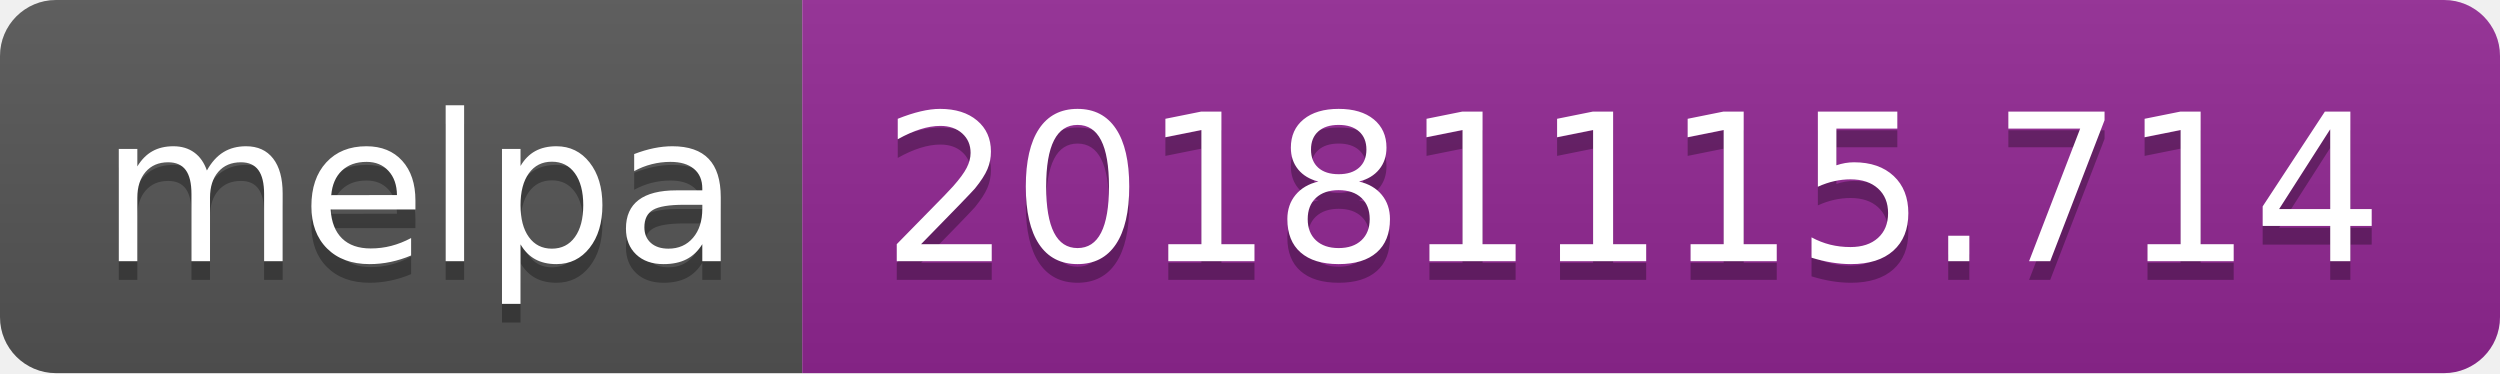
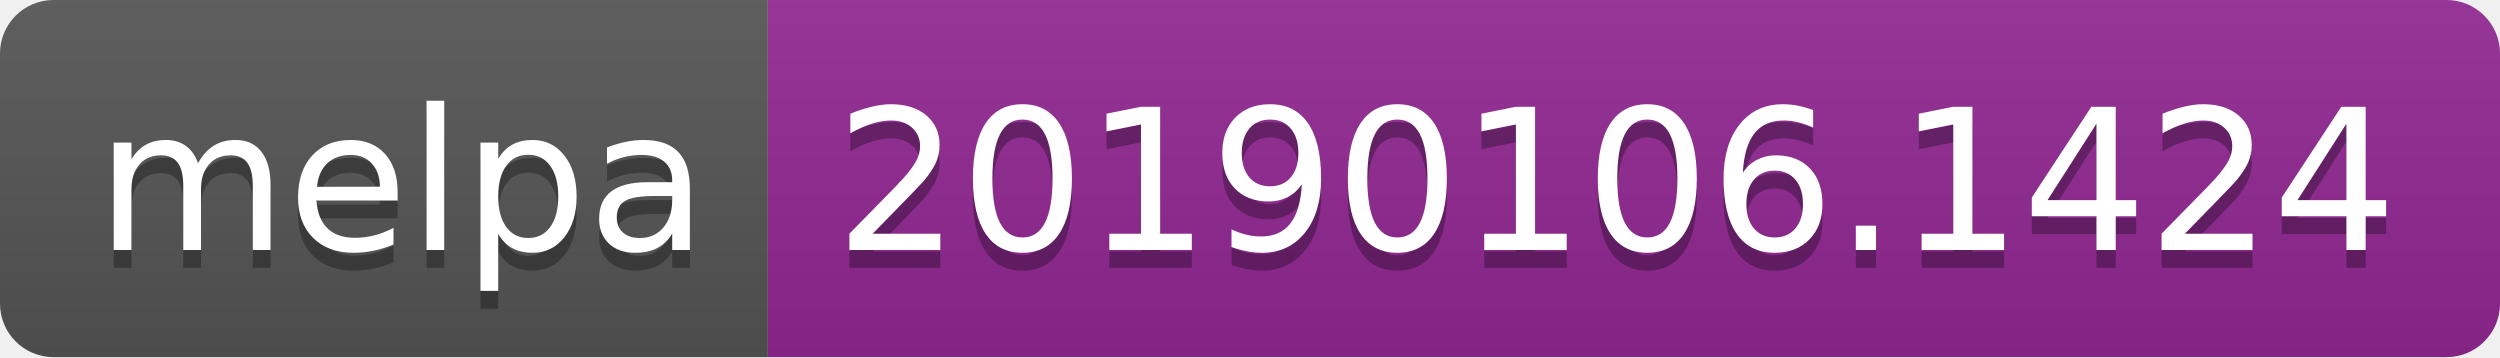
- <svg xmlns="http://www.w3.org/2000/svg" width="134" height="20">
+ <svg xmlns="http://www.w3.org/2000/svg" width="140" height="20">
  <linearGradient id="b" x2="0" y2="100%">
    <stop offset="0" stop-color="#bbb" stop-opacity=".1" />
    <stop offset="1" stop-opacity=".1" />
  </linearGradient>
  <clipPath id="a">
-     <rect width="134" height="20" rx="3" fill="#fff" />
+     <rect width="140" height="20" rx="3" fill="#fff" />
  </clipPath>
  <g clip-path="url(#a)">
    <path fill="#555" d="M0 0h43v20H0z" />
-     <path fill="#922793" d="M43 0h91v20H43z" />
-     <path fill="url(#b)" d="M0 0h134v20H0z" />
+     <path fill="#922793" d="M43 0h97v20H43z" />
+     <path fill="url(#b)" d="M0 0h140v20H0z" />
  </g>
  <g fill="#fff" text-anchor="middle" font-family="DejaVu Sans,Verdana,Geneva,sans-serif" font-size="110">
    <text x="225" y="150" fill="#010101" fill-opacity=".3" transform="scale(.1)" textLength="330">melpa</text>
    <text x="225" y="140" transform="scale(.1)" textLength="330">melpa</text>
-     <text x="875" y="150" fill="#010101" fill-opacity=".3" transform="scale(.1)" textLength="810">20181115.714</text>
-     <text x="875" y="140" transform="scale(.1)" textLength="810">20181115.714</text>
+     <text x="905" y="150" fill="#010101" fill-opacity=".3" transform="scale(.1)" textLength="870">20190106.1424</text>
+     <text x="905" y="140" transform="scale(.1)" textLength="870">20190106.1424</text>
  </g>
</svg>
